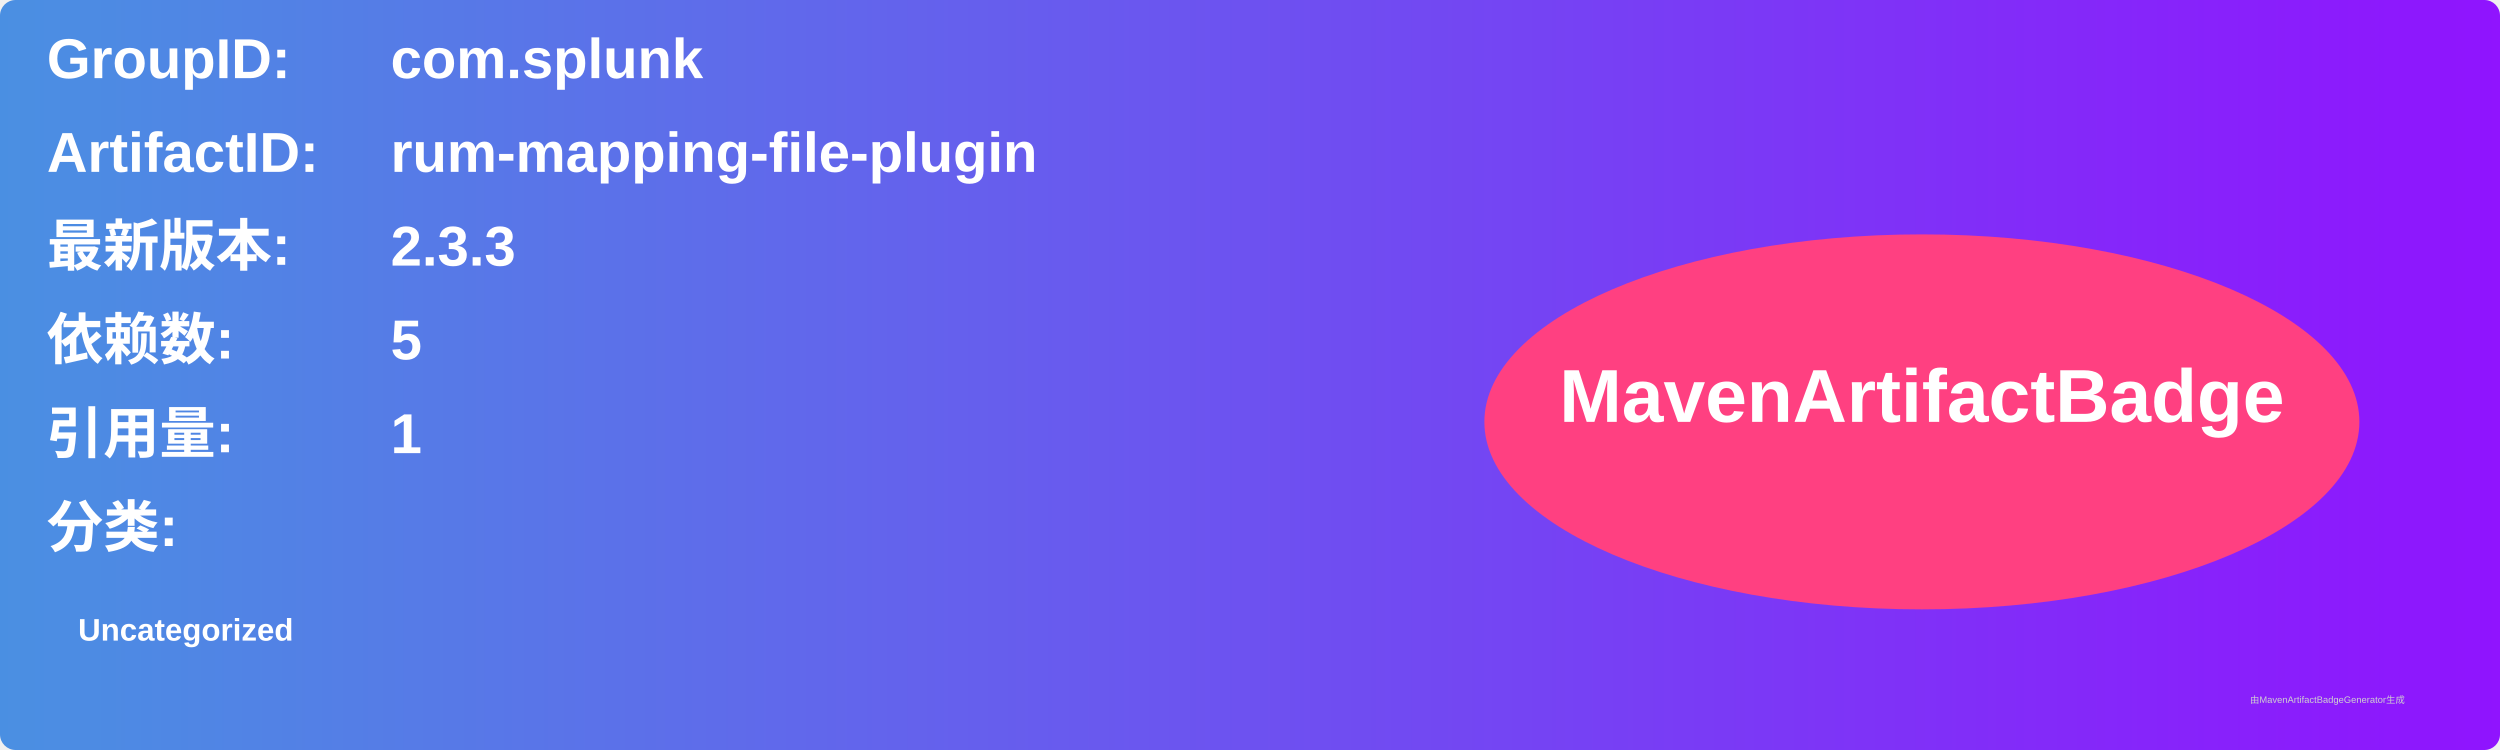
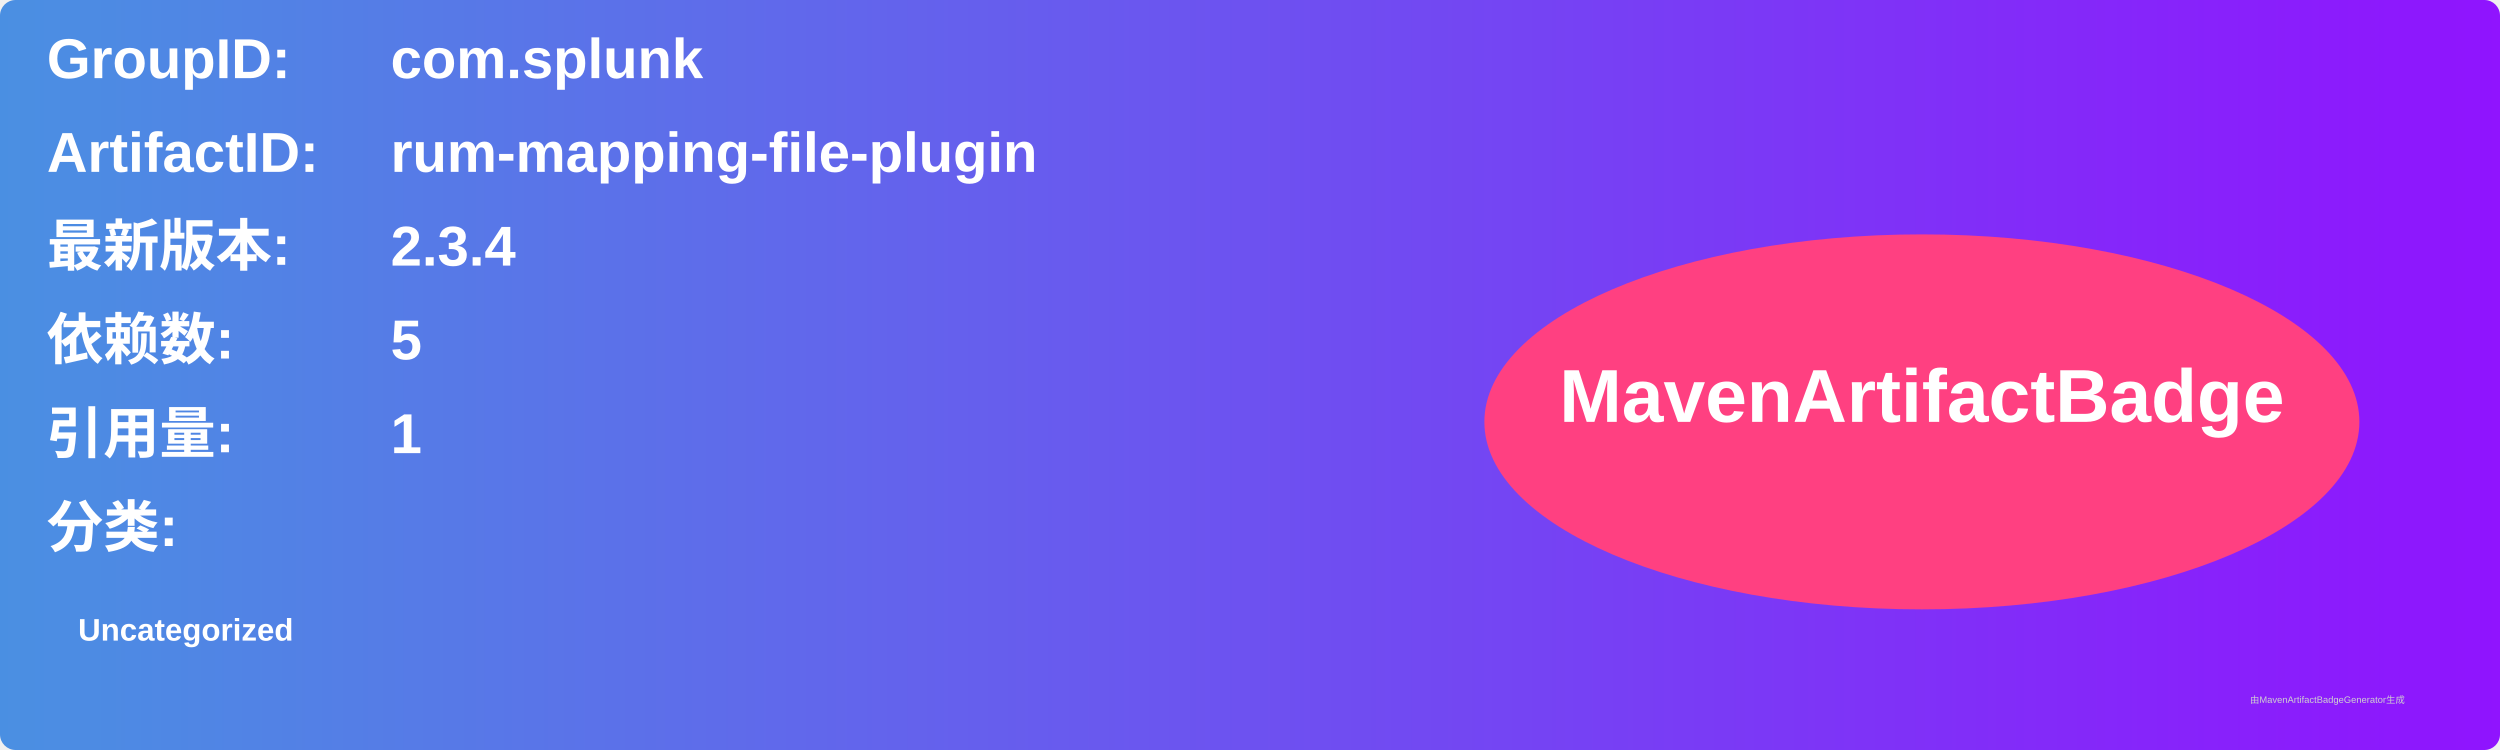
<svg xmlns="http://www.w3.org/2000/svg" width="800" height="240" viewBox="0 0 800 240">
  <linearGradient id="grad" x1="0%" y1="0%" x2="100%" y2="0%">
    <stop offset="0%" stop-color="#4a90e2" />
    <stop offset="100%" stop-color="#9013fe" />
  </linearGradient>
  <rect width="100%" height="100%" rx="5" ry="5" fill="url(#grad)" />
  <g transform="translate(15, 15)">
    <text x="0" y="10" font-family="Arial" font-size="18" fill="white" font-weight="bold" width="260">GroupID:</text>
    <text x="110" y="10" font-family="Arial" font-size="18" fill="white" font-weight="bold" width="460">com.splunk</text>
    <text x="0" y="40" font-family="Arial" font-size="18" fill="white" font-weight="bold" width="260">ArtifactID:</text>
    <text x="110" y="40" font-family="Arial" font-size="18" fill="white" font-weight="bold" width="460">rum-mapping-file-plugin</text>
    <text x="0" y="70" font-family="Arial" font-size="18" fill="white" font-weight="bold">最新版本:</text>
    <text x="110" y="70" font-family="Arial" font-size="18" fill="white" font-weight="bold">
-       <tspan font-weight="bold">2.3.3</tspan>
+       <tspan font-weight="bold">2.3.4</tspan>
    </text>
    <text x="0" y="100" font-family="Arial" font-size="18" fill="white" font-weight="bold">依赖数: </text>
    <text x="110" y="100" font-family="Arial" font-size="18" fill="white">
      <tspan font-weight="bold">5</tspan>
    </text>
    <text x="0" y="130" font-family="Arial" font-size="18" fill="white" font-weight="bold">引用量: </text>
    <text x="110" y="130" font-family="Arial" font-size="18" fill="white">
      <tspan font-weight="bold">1</tspan>
    </text>
    <text x="0" y="160" font-family="Arial" font-size="18" fill="white" font-weight="bold">分类:</text>
    <text x="10" y="190" font-family="Arial" font-size="10" fill="white">
      <tspan font-weight="bold">Uncategorized</tspan>
    </text>
    <ellipse cx="600" cy="120" rx="140" ry="60" fill="#ff4081" />
    <text x="600" y="120" text-anchor="middle" font-family="Arial" font-size="24" fill="white" font-weight="bold">MavenArtifactBadge</text>
  </g>
  <text x="720" y="225" font-family="Arial" font-size="3" fill="#d0d0d0">由MavenArtifactBadgeGenerator生成</text>
</svg>
